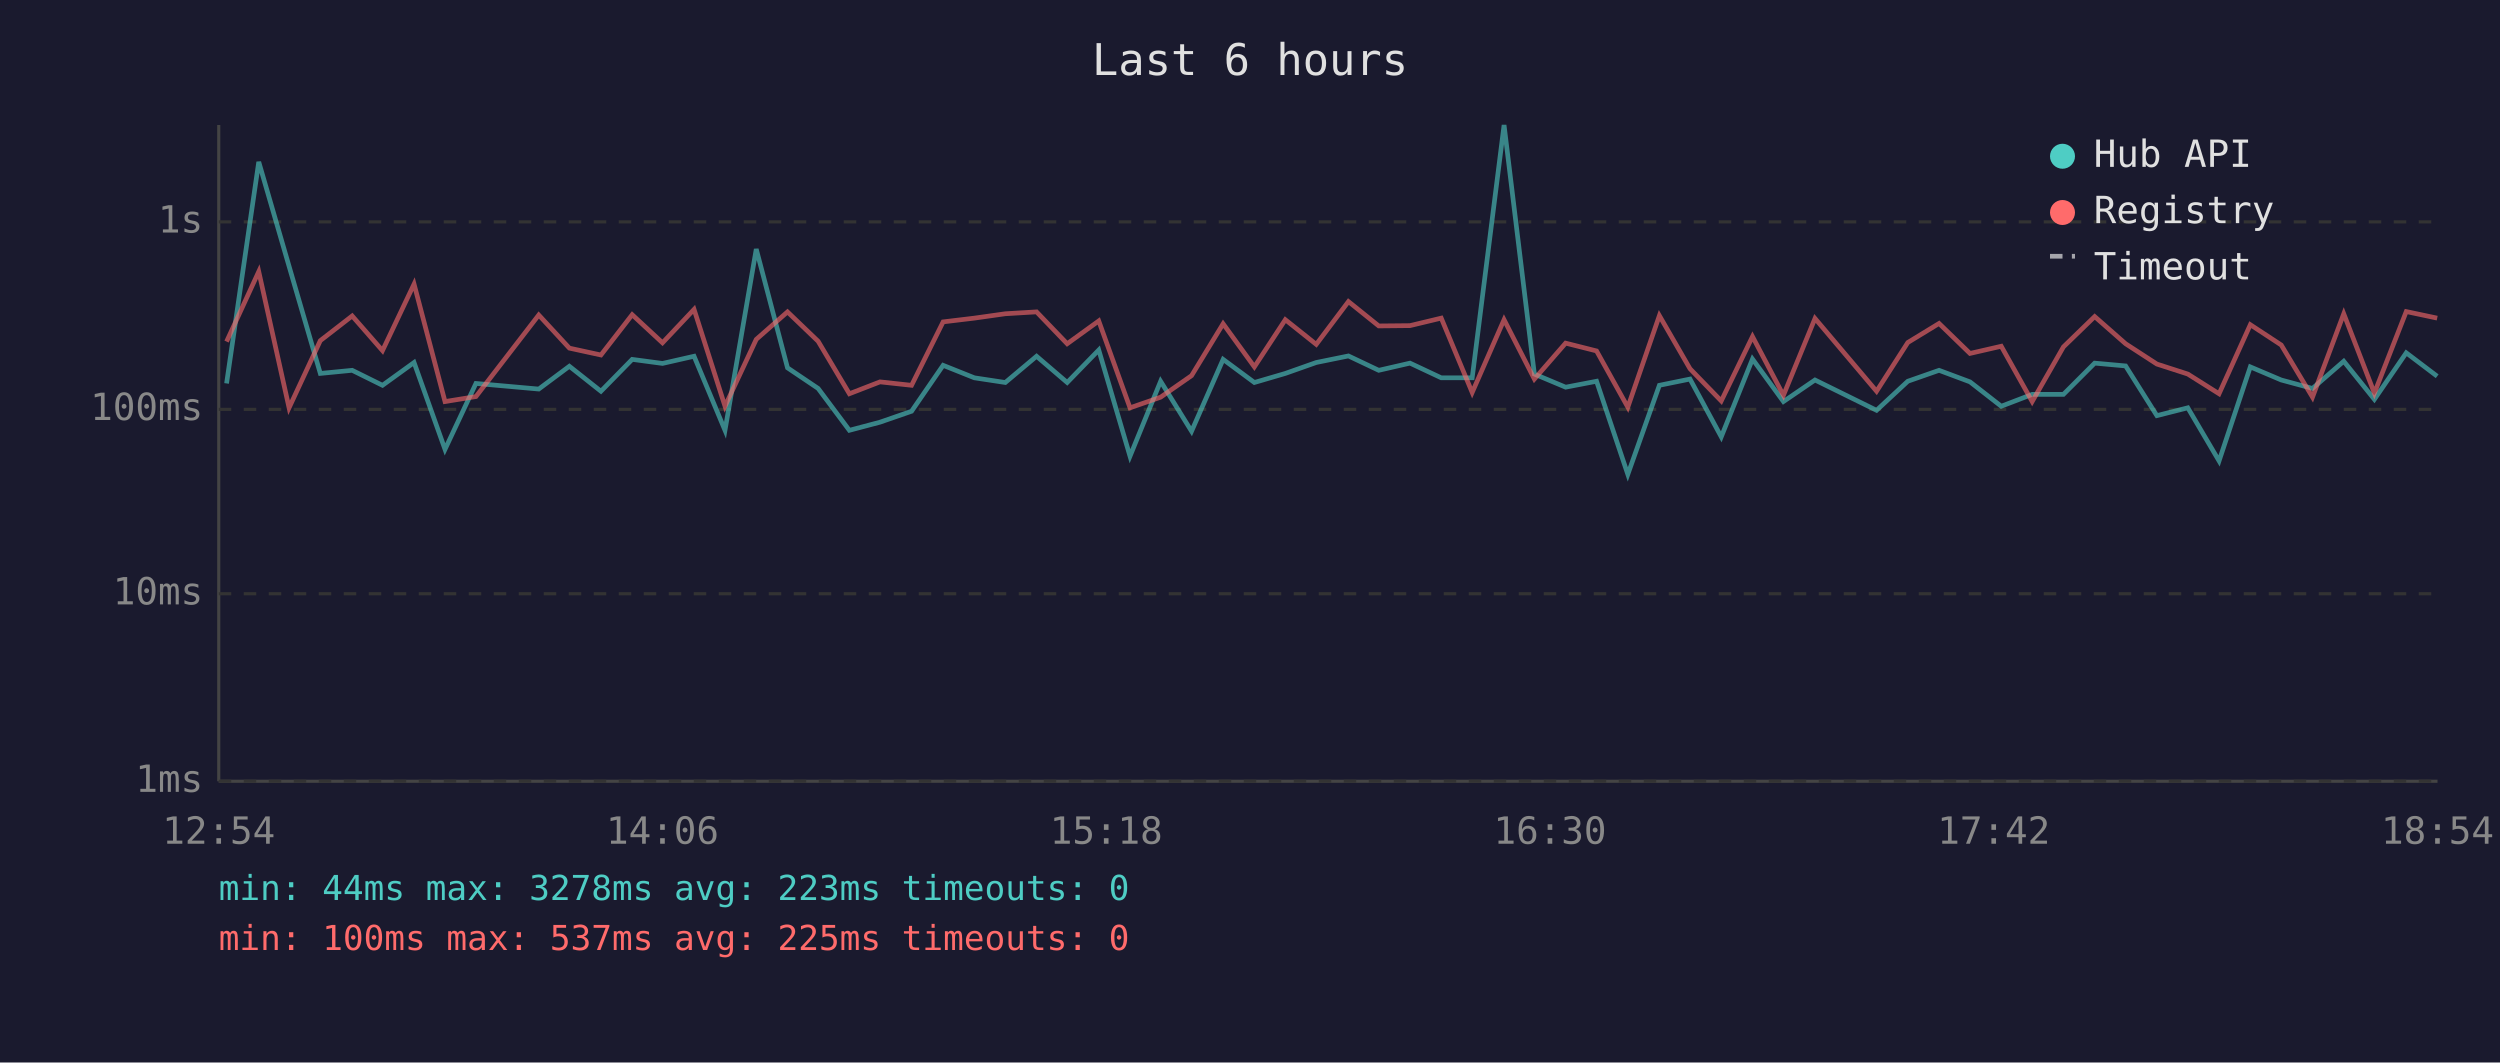
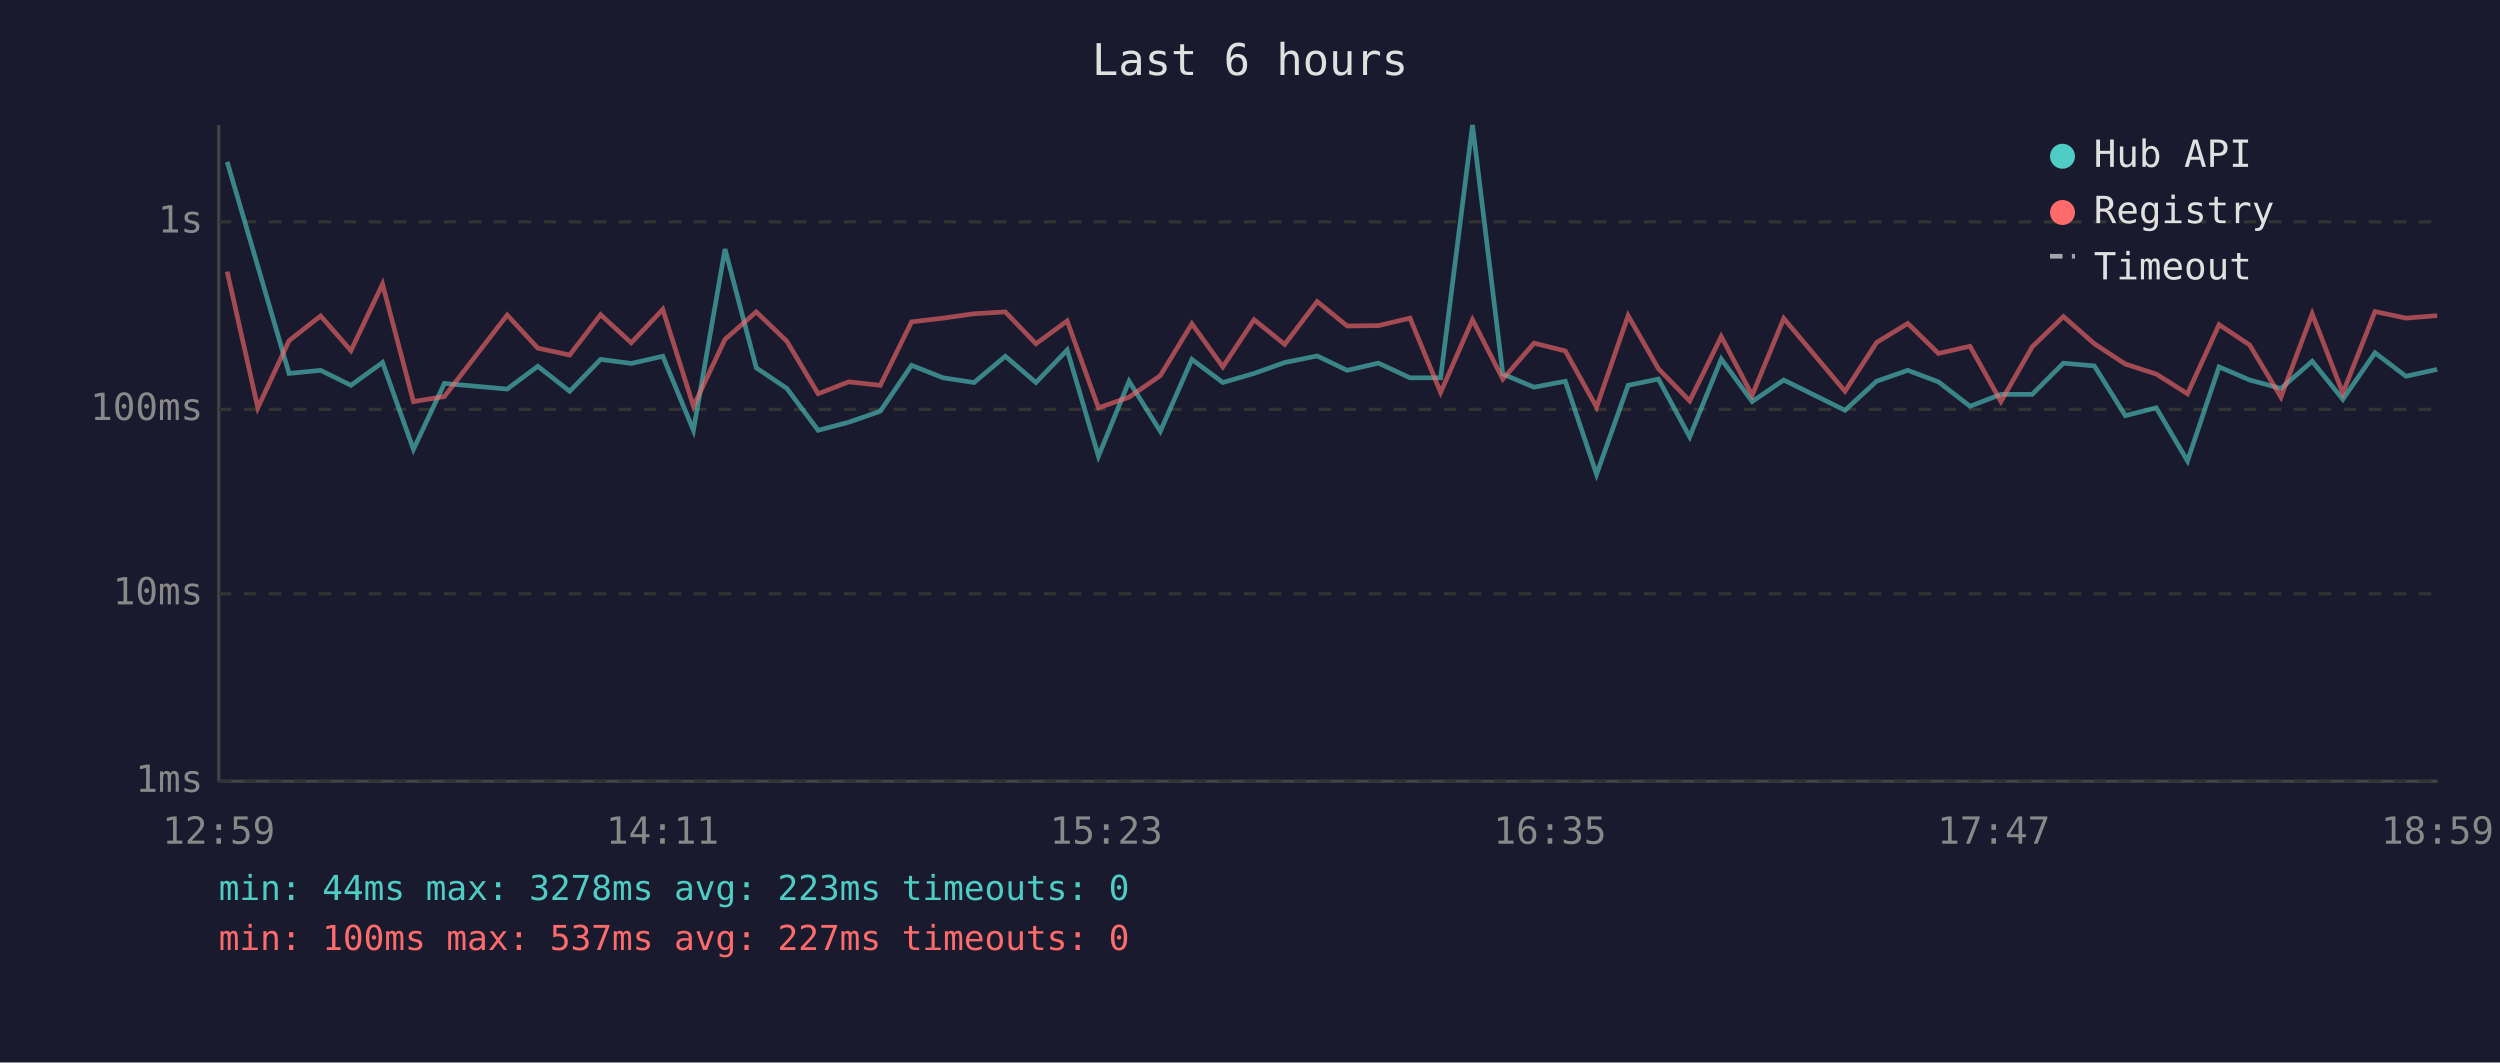
<svg xmlns="http://www.w3.org/2000/svg" viewBox="0 0 800 340" font-family="monospace" font-size="12">
  <rect width="800" height="340" fill="#1a1a2e" />
  <text x="400" y="24" fill="#e0e0e0" font-size="14" text-anchor="middle">Last 6 hours</text>
  <line x1="70" y1="40" x2="70" y2="250" stroke="#444" stroke-width="1" />
  <line x1="70" y1="250" x2="780" y2="250" stroke="#444" stroke-width="1" />
  <line x1="70" y1="250" x2="780" y2="250" stroke="#333" stroke-width="1" stroke-dasharray="4" />
  <text x="65" y="250" fill="#888" text-anchor="end" dominant-baseline="middle">1ms</text>
  <line x1="70" y1="190" x2="780" y2="190" stroke="#333" stroke-width="1" stroke-dasharray="4" />
  <text x="65" y="190" fill="#888" text-anchor="end" dominant-baseline="middle">10ms</text>
  <line x1="70" y1="131" x2="780" y2="131" stroke="#333" stroke-width="1" stroke-dasharray="4" />
  <text x="65" y="131" fill="#888" text-anchor="end" dominant-baseline="middle">100ms</text>
  <line x1="70" y1="71" x2="780" y2="71" stroke="#333" stroke-width="1" stroke-dasharray="4" />
  <text x="65" y="71" fill="#888" text-anchor="end" dominant-baseline="middle">1s</text>
-   <text x="70" y="270" fill="#888" text-anchor="middle">12:54</text>
-   <text x="212" y="270" fill="#888" text-anchor="middle">14:06</text>
-   <text x="354" y="270" fill="#888" text-anchor="middle">15:18</text>
-   <text x="496" y="270" fill="#888" text-anchor="middle">16:30</text>
-   <text x="638" y="270" fill="#888" text-anchor="middle">17:42</text>
-   <text x="780" y="270" fill="#888" text-anchor="middle">18:54</text>
-   <polyline points="72.5,122.7 82.8,51.8 92.5,85.2 102.5,119.5 112.7,118.5 122.4,123.3 132.5,116.0 142.4,143.8 152.3,122.7 172.4,124.5 182.2,117.2 192.3,125.2 202.3,115.0 212.0,116.3 222.1,114.0 232.0,137.7 242.0,79.7 252.0,117.7 261.8,124.3 271.8,137.7 281.6,135.1 291.7,131.6 301.8,116.9 311.8,120.9 321.7,122.4 331.7,114.0 341.5,122.4 351.6,112.0 361.6,146.0 371.4,122.0 381.3,138.0 391.4,115.0 401.4,122.4 411.3,119.5 421.2,116.0 431.5,113.9 441.2,118.5 451.2,116.2 461.2,120.9 471.1,120.9 481.3,40.0 491.0,119.7 501.0,123.9 510.9,122.0 520.9,151.8 531.0,123.3 540.8,121.3 550.8,139.8 560.8,114.9 570.7,128.5 580.8,121.6 600.5,131.3 610.5,122.0 620.5,118.5 630.4,122.2 640.4,130.0 650.3,126.2 660.3,126.2 670.3,116.2 680.2,117.1 690.2,133.0 700.1,130.5 710.1,147.5 720.1,117.4 730.0,121.6 740.0,124.3 750.0,115.6 759.8,127.8 770.0,112.9 779.9,120.4" fill="none" stroke="#4ecdc4" stroke-width="1.5" opacity="0.6" />
-   <polyline points="72.5,109.3 82.8,86.9 92.5,130.5 102.5,109.0 112.7,101.1 122.4,112.2 132.5,90.9 142.4,128.5 152.3,126.9 172.4,100.8 182.2,111.4 192.3,113.6 202.3,100.7 212.0,109.7 222.1,99.0 232.0,130.0 242.0,108.6 252.0,99.8 261.8,109.2 271.8,126.0 281.6,122.2 291.7,123.3 301.8,103.0 311.8,101.8 321.7,100.4 331.7,99.8 341.5,110.0 351.6,102.7 361.6,130.5 371.4,127.1 381.3,120.2 391.4,103.6 401.4,117.4 411.3,102.3 421.2,110.2 431.5,96.5 441.2,104.3 451.2,104.2 461.2,101.8 471.1,125.6 481.3,102.3 491.0,121.3 501.0,109.8 510.9,112.3 520.9,130.3 531.0,101.0 540.8,118.0 550.8,128.3 560.8,107.7 570.7,126.5 580.8,101.9 600.5,125.2 610.5,109.6 620.5,103.5 630.4,113.1 640.4,110.8 650.3,128.5 660.3,111.0 670.3,101.3 680.2,110.0 690.2,116.5 700.1,119.7 710.1,126.0 720.1,103.9 730.0,110.4 740.0,127.1 750.0,100.4 759.8,125.8 770.0,99.7 779.9,101.8" fill="none" stroke="#ff6b6b" stroke-width="1.5" opacity="0.6" />
+   <text x="70" y="270" fill="#888" text-anchor="middle">12:59</text>
+   <text x="212" y="270" fill="#888" text-anchor="middle">14:11</text>
+   <text x="354" y="270" fill="#888" text-anchor="middle">15:23</text>
+   <text x="496" y="270" fill="#888" text-anchor="middle">16:35</text>
+   <text x="638" y="270" fill="#888" text-anchor="middle">17:47</text>
+   <text x="780" y="270" fill="#888" text-anchor="middle">18:59</text>
+   <polyline points="72.7,51.8 82.5,85.2 92.5,119.5 102.6,118.5 112.3,123.3 122.4,116.0 132.3,143.8 142.2,122.7 162.3,124.5 172.1,117.2 182.3,125.2 192.2,115.0 202.0,116.3 212.1,114.0 221.9,137.7 232.0,79.7 242.0,117.7 251.8,124.3 261.8,137.7 271.6,135.1 281.7,131.6 291.7,116.9 301.8,120.9 311.7,122.4 321.7,114.0 331.5,122.4 341.5,112.0 351.5,146.0 361.3,122.0 371.3,138.0 381.4,115.0 391.3,122.4 401.3,119.5 411.1,116.0 421.5,113.9 431.1,118.5 441.1,116.2 451.2,120.9 461.0,120.9 471.2,40.0 480.9,119.7 490.9,123.9 500.9,122.0 510.9,151.8 521.0,123.3 530.7,121.3 540.7,139.8 550.8,114.9 560.7,128.5 570.8,121.6 590.4,131.3 600.5,122.0 610.5,118.5 620.3,122.2 630.4,130.0 640.3,126.2 650.3,126.2 660.3,116.2 670.2,117.1 680.1,133.0 690.0,130.5 700.0,147.5 710.1,117.4 719.9,121.6 729.9,124.3 739.9,115.6 749.7,127.8 760.0,112.9 769.9,120.4 779.9,118.2" fill="none" stroke="#4ecdc4" stroke-width="1.5" opacity="0.6" />
+   <polyline points="72.7,86.9 82.5,130.5 92.5,109.0 102.6,101.1 112.3,112.2 122.4,90.9 132.3,128.5 142.2,126.9 162.3,100.8 172.1,111.4 182.3,113.6 192.2,100.7 202.0,109.7 212.1,99.0 221.9,130.0 232.0,108.6 242.0,99.8 251.8,109.2 261.8,126.0 271.6,122.2 281.7,123.3 291.7,103.0 301.8,101.8 311.7,100.4 321.7,99.8 331.5,110.0 341.5,102.7 351.5,130.5 361.3,127.1 371.3,120.2 381.4,103.6 391.3,117.4 401.3,102.3 411.1,110.2 421.5,96.5 431.1,104.3 441.1,104.2 451.2,101.8 461.0,125.6 471.2,102.3 480.9,121.3 490.9,109.8 500.9,112.3 510.9,130.3 521.0,101.0 530.7,118.0 540.7,128.3 550.8,107.7 560.7,126.5 570.8,101.9 590.4,125.2 600.5,109.6 610.5,103.5 620.3,113.1 630.4,110.8 640.3,128.5 650.3,111.0 660.3,101.3 670.2,110.0 680.1,116.5 690.0,119.7 700.0,126.0 710.1,103.9 719.9,110.4 729.9,127.1 739.9,100.4 749.7,125.8 760.0,99.7 769.9,101.8 779.9,101.0" fill="none" stroke="#ff6b6b" stroke-width="1.5" opacity="0.6" />
  <circle cx="660" cy="50" r="4" fill="#4ecdc4" />
  <text x="670" y="50" fill="#e0e0e0" dominant-baseline="middle">Hub API</text>
  <circle cx="660" cy="68" r="4" fill="#ff6b6b" />
  <text x="670" y="68" fill="#e0e0e0" dominant-baseline="middle">Registry</text>
  <line x1="656" y1="82" x2="664" y2="82" stroke="#e0e0e0" stroke-width="1.5" stroke-dasharray="4,3" opacity="0.7" />
  <text x="670" y="86" fill="#e0e0e0" dominant-baseline="middle">Timeout</text>
  <text x="70" y="288" fill="#4ecdc4" font-size="11">min: 44ms  max: 3278ms  avg: 223ms  timeouts: 0</text>
-   <text x="70" y="304" fill="#ff6b6b" font-size="11">min: 100ms  max: 537ms  avg: 225ms  timeouts: 0</text>
+   <text x="70" y="304" fill="#ff6b6b" font-size="11">min: 100ms  max: 537ms  avg: 227ms  timeouts: 0</text>
</svg>
